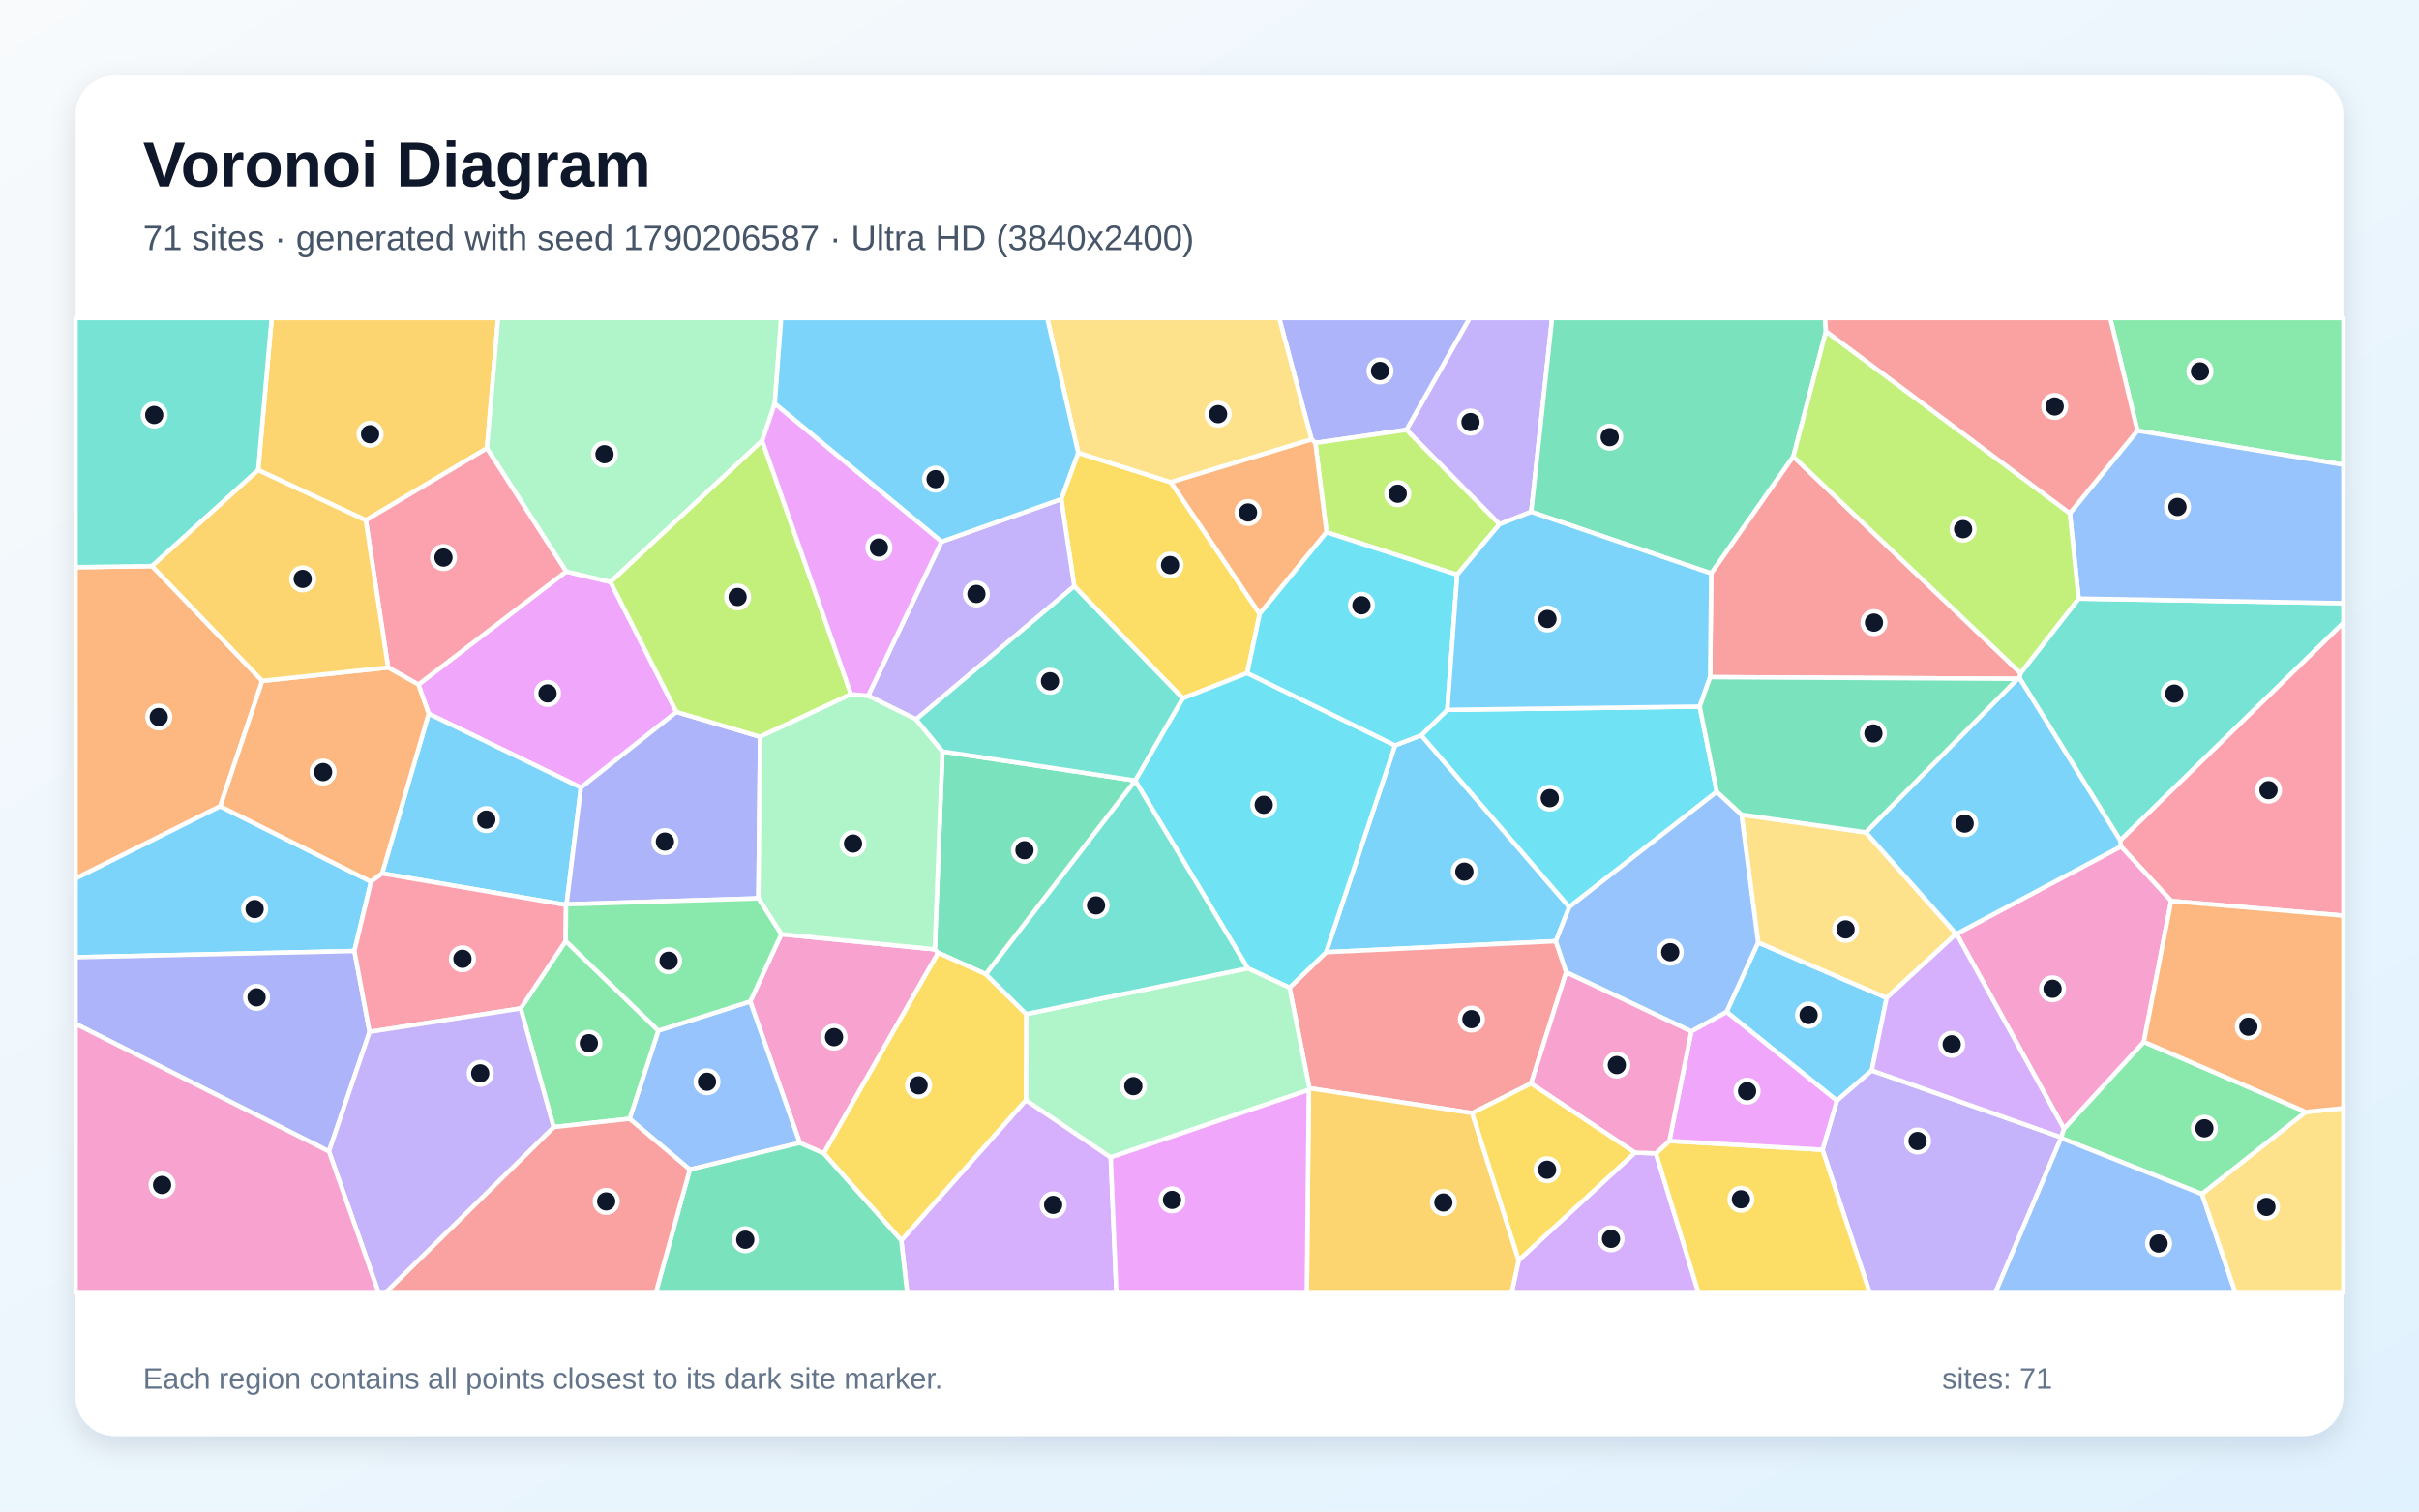
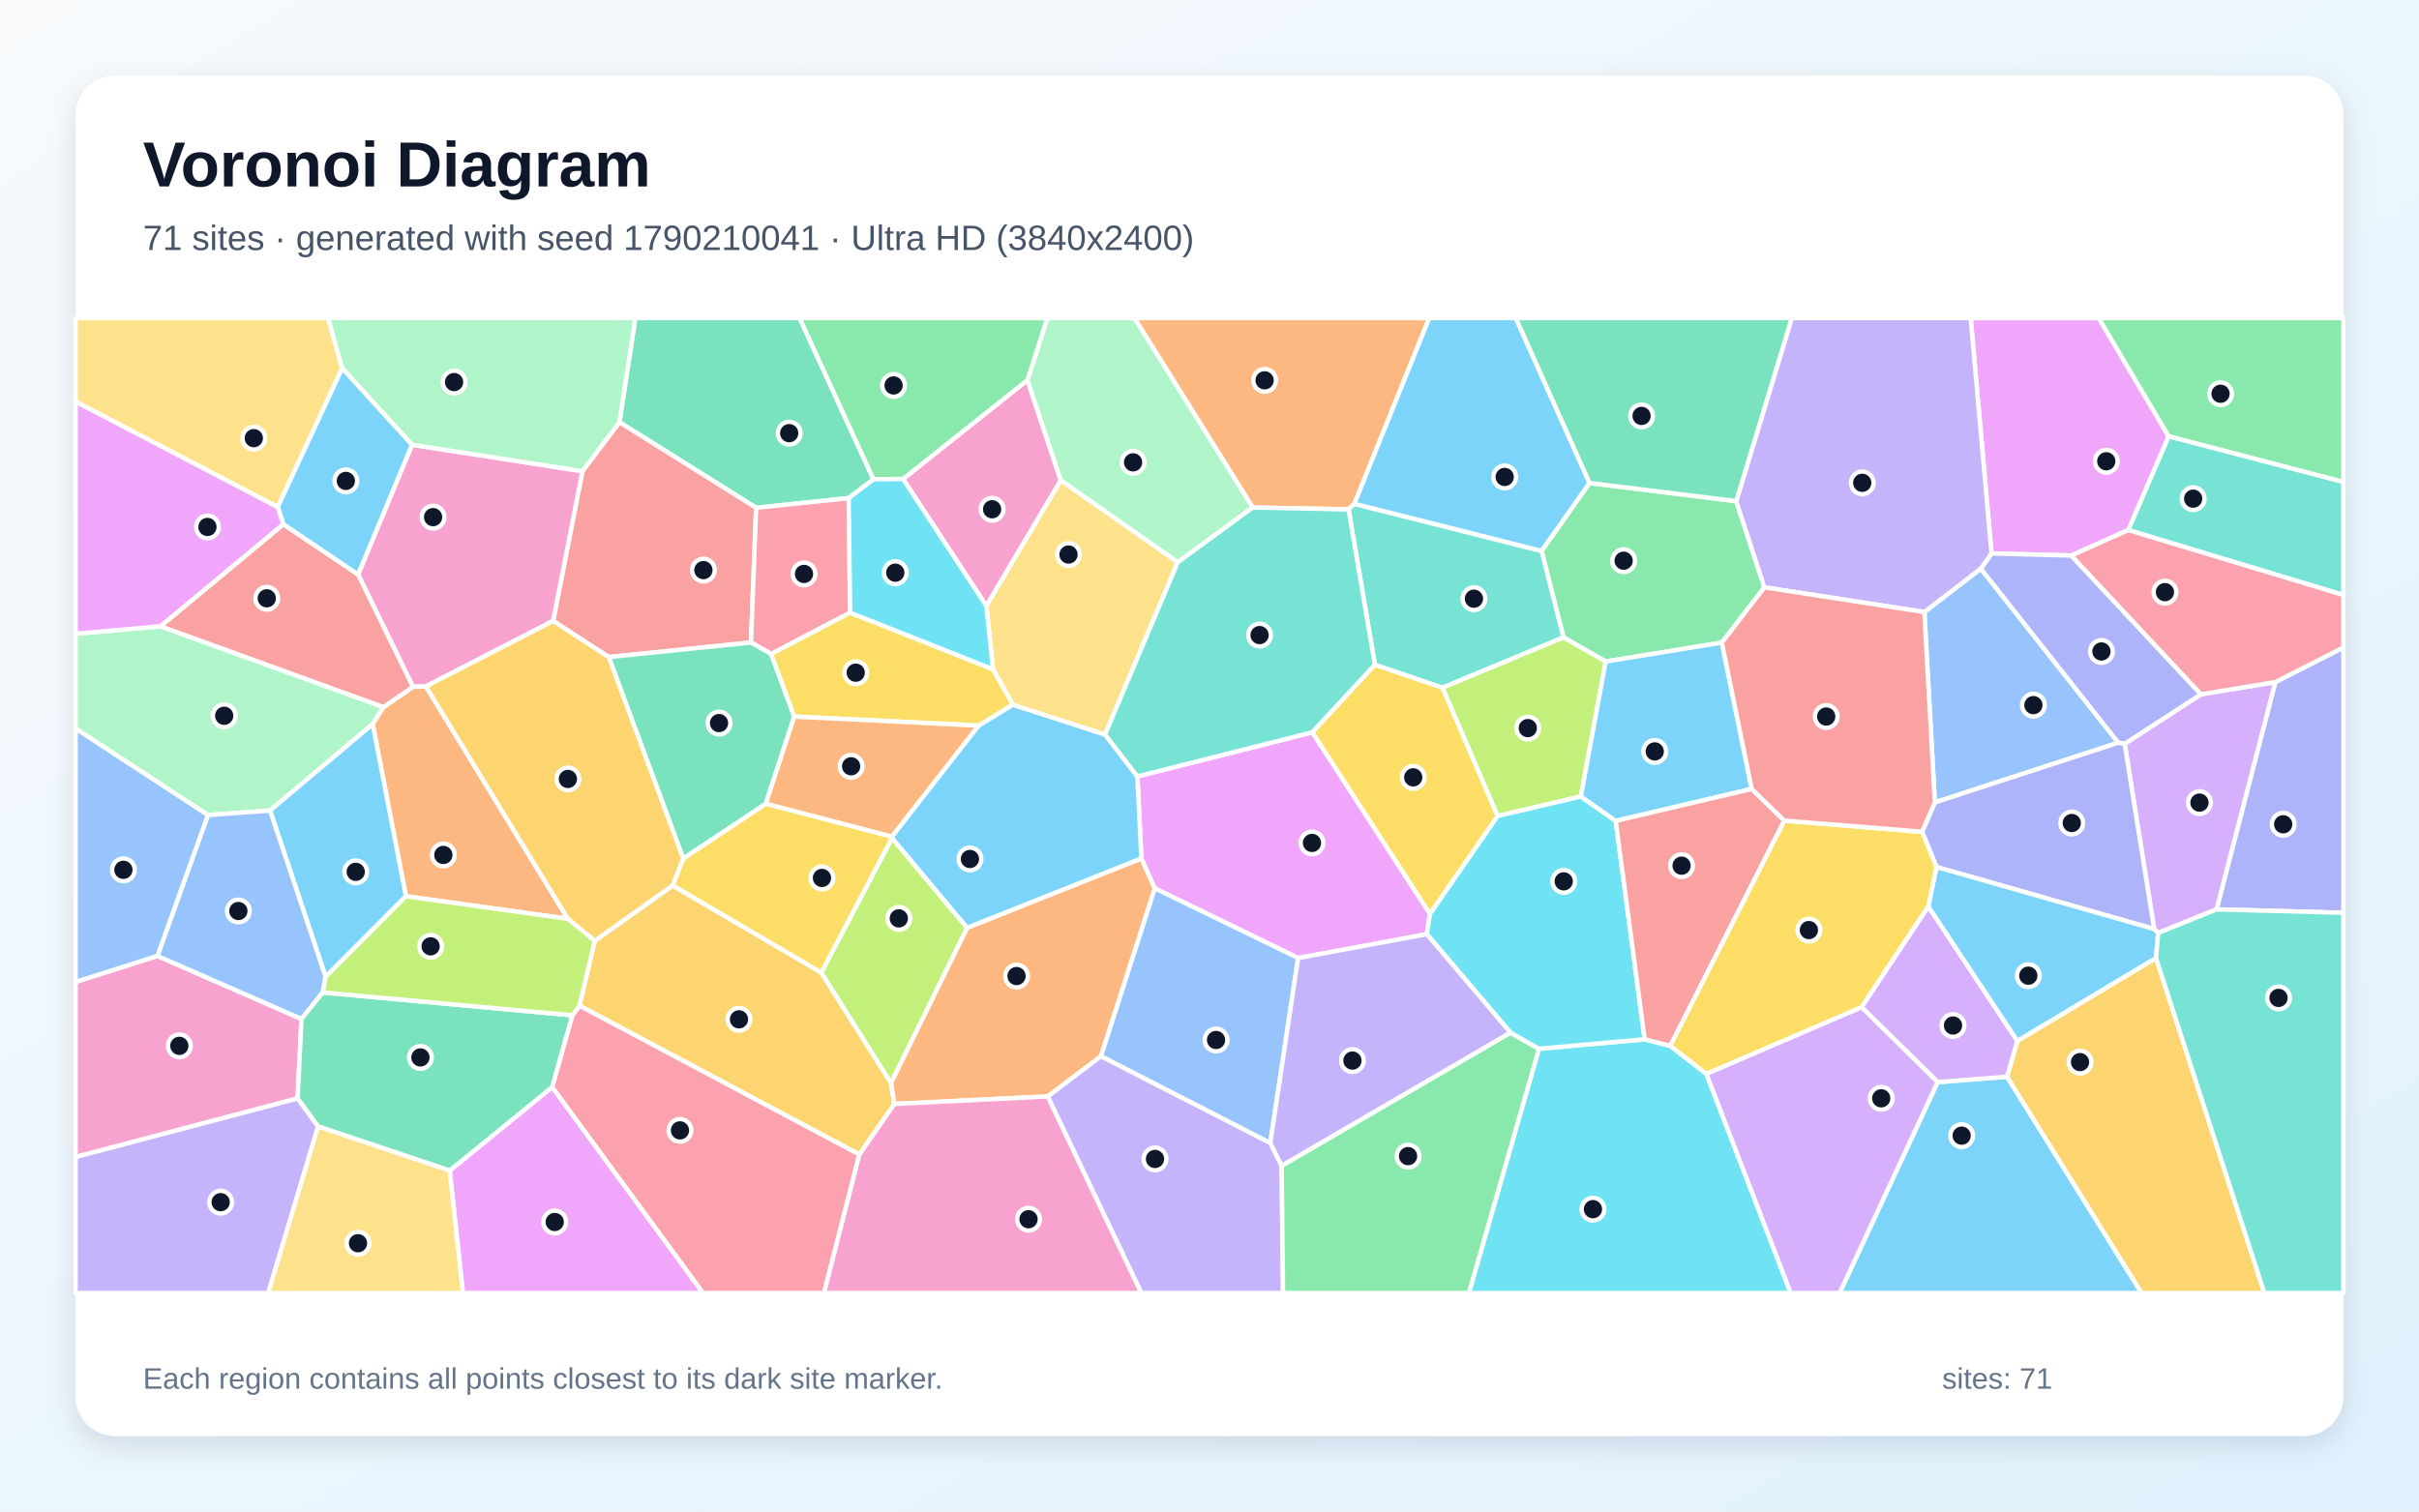
<svg xmlns="http://www.w3.org/2000/svg" width="3840" height="2400" viewBox="0 0 3840 2400" role="img" aria-labelledby="title description">
  <defs>
    <linearGradient id="background" x1="0" y1="0" x2="1" y2="1">
      <stop stop-color="#F8FAFC" />
      <stop offset="1" stop-color="#E0F2FE" />
    </linearGradient>
    <filter id="shadow" x="-5%" y="-5%" width="110%" height="110%">
      <feDropShadow dx="0" dy="15" stdDeviation="22" flood-color="#0F172A" flood-opacity=".12" />
    </filter>
  </defs>
  <rect width="3840" height="2400" fill="url(#background)" />
  <rect x="120" y="120" width="3600" height="2160" rx="63" fill="#FFFFFF" filter="url(#shadow)" />
  <g font-family="Arial, sans-serif">
    <text x="227" y="296" font-size="101" font-weight="700" fill="#0F172A">Voronoi Diagram</text>
-     <text x="227" y="397" font-size="56" fill="#475569">71 sites · generated with seed 1790206587 · Ultra HD (3840x2400)</text>
+     <text x="227" y="397" font-size="56" fill="#475569">71 sites · generated with seed 1790210041 · Ultra HD (3840x2400)</text>
  </g>
  <g stroke="#FFFFFF" stroke-width="7" stroke-linejoin="round">
-     <polygon points="2256.2,1167.4 2491.1,1440.2 2469.8,1494.4 2105.1,1511.9 2214.5,1183.5" fill="#38BDF8" fill-opacity="0.65" />
-     <polygon points="2430.7,812.7 2380.3,832.4 2232.6,682.5 2333.0,505.0 2463.9,505.0" fill="#A78BFA" fill-opacity="0.65" />
-     <polygon points="1307.7,1831.4 1269.6,1814.7 1190.9,1590.2 1240.2,1483.4 1483.9,1507.3 1489.3,1512.8" fill="#F472B6" fill-opacity="0.65" />
-     <polygon points="416.3,1081.1 349.6,1280.2 120.0,1394.9 120.0,900.6 241.4,898.8" fill="#FB923C" fill-opacity="0.65" />
-     <polygon points="1999.7,974.7 1979.9,1068.7 1877.5,1108.8 1705.3,930.8 1684.6,792.5 1711.6,718.9 1858.7,765.7" fill="#FACC15" fill-opacity="0.65" />
-     <polygon points="3660.5,1765.6 3495.5,1895.9 3271.9,1807.0 3271.8,1805.8 3276.4,1792.2 3403.2,1654.2" fill="#4ADE80" fill-opacity="0.65" />
-     <polygon points="3365.8,1334.6 3205.7,1076.5 3207.5,1068.8 3299.7,950.4 3720.0,957.7 3720.0,989.0" fill="#2DD4BF" fill-opacity="0.65" />
-     <polygon points="1095.0,1857.0 999.4,1776.4 1045.1,1636.4 1190.9,1590.2 1269.6,1814.7" fill="#60A5FA" fill-opacity="0.65" />
-     <polygon points="1073.8,1130.4 922.2,1250.5 680.5,1133.2 664.2,1086.9 898.7,907.4 969.2,924.1" fill="#E879F9" fill-opacity="0.65" />
-     <polygon points="2898.6,526.0 2846.8,724.9 2716.5,910.5 2430.7,812.7 2463.9,505.0 2897.1,505.0" fill="#34D399" fill-opacity="0.65" />
-     <polygon points="2486.3,1543.5 2430.4,1720.4 2337.0,1767.4 2078.6,1727.9 2047.0,1568.2 2105.1,1511.9 2469.8,1494.4" fill="#F87171" fill-opacity="0.65" />
-     <polygon points="2232.6,682.5 2088.0,703.3 2082.0,697.7 2030.6,505.0 2333.0,505.0" fill="#818CF8" fill-opacity="0.65" />
-     <polygon points="773.0,711.7 580.7,826.1 409.8,746.4 431.3,505.0 790.7,505.0" fill="#FBBF24" fill-opacity="0.65" />
-     <polygon points="2313.2,912.6 2105.8,845.1 2088.0,703.3 2232.6,682.5 2380.3,832.4" fill="#A3E635" fill-opacity="0.65" />
-     <polygon points="2410.8,2000.9 2595.3,1830.2 2628.7,1831.3 2696.3,2053.0 2399.5,2053.0" fill="#C084FC" fill-opacity="0.65" />
-     <polygon points="3446.6,1430.6 3366.9,1344.0 3365.8,1334.6 3720.0,989.0 3720.0,1453.9" fill="#FB7185" fill-opacity="0.65" />
-     <polygon points="2047.0,1568.2 1980.8,1537.5 1802.1,1239.6 1802.1,1239.3 1877.5,1108.8 1979.9,1068.7 2214.5,1183.5 2105.1,1511.9" fill="#22D3EE" fill-opacity="0.65" />
-     <polygon points="1229.9,641.0 1209.9,699.8 969.2,924.1 898.7,907.4 773.0,711.7 790.7,505.0 1240.1,505.0" fill="#86EFAC" fill-opacity="0.65" />
-     <polygon points="2082.0,697.7 1858.7,765.7 1711.6,718.9 1662.4,505.0 2030.6,505.0" fill="#FCD34D" fill-opacity="0.65" />
-     <polygon points="898.6,1436.9 606.6,1386.8 680.5,1133.2 922.2,1250.5 899.4,1435.9" fill="#38BDF8" fill-opacity="0.65" />
-     <polygon points="2790.9,1496.4 2994.9,1584.5 2971.3,1699.7 2915.9,1747.7 2740.8,1606.6" fill="#38BDF8" fill-opacity="0.65" />
-     <polygon points="2893.1,1825.6 2915.9,1747.7 2971.3,1699.7 3271.8,1805.8 3271.9,1807.0 3167.3,2053.0 2968.1,2053.0" fill="#A78BFA" fill-opacity="0.65" />
-     <polygon points="3105.9,1482.8 3366.9,1344.0 3446.6,1430.6 3403.2,1654.2 3276.4,1792.2" fill="#F472B6" fill-opacity="0.65" />
-     <polygon points="1999.7,974.7 1858.7,765.7 2082.0,697.7 2088.0,703.3 2105.8,845.1" fill="#FB923C" fill-opacity="0.65" />
-     <polygon points="2628.7,1831.3 2650.0,1811.6 2893.1,1825.6 2968.1,2053.0 2696.3,2053.0" fill="#FACC15" fill-opacity="0.65" />
-     <polygon points="3393.0,683.8 3349.8,505.0 3720.0,505.0 3720.0,737.9" fill="#4ADE80" fill-opacity="0.65" />
-     <polygon points="409.8,746.4 241.4,898.8 120.0,900.6 120.0,505.0 431.3,505.0" fill="#2DD4BF" fill-opacity="0.65" />
-     <polygon points="3299.7,950.4 3285.7,815.0 3393.0,683.8 3720.0,737.9 3720.0,957.7" fill="#60A5FA" fill-opacity="0.65" />
-     <polygon points="2893.1,1825.6 2650.0,1811.6 2684.9,1637.5 2740.8,1606.6 2915.9,1747.7" fill="#E879F9" fill-opacity="0.65" />
-     <polygon points="1802.1,1239.3 1802.1,1239.6 1565.0,1546.9 1489.3,1512.8 1483.9,1507.3 1496.1,1193.1" fill="#34D399" fill-opacity="0.65" />
-     <polygon points="3207.5,1068.8 3205.7,1076.5 3202.7,1077.8 2714.7,1075.2 2716.5,910.5 2846.8,724.9" fill="#F87171" fill-opacity="0.65" />
-     <polygon points="899.4,1435.9 922.2,1250.5 1073.8,1130.4 1206.6,1169.9 1203.9,1426.4" fill="#818CF8" fill-opacity="0.65" />
-     <polygon points="2077.7,1730.5 2078.6,1727.9 2337.0,1767.4 2410.8,2000.9 2399.5,2053.0 2074.5,2053.0" fill="#FBBF24" fill-opacity="0.65" />
-     <polygon points="1350.9,1102.3 1206.6,1169.9 1073.8,1130.4 969.2,924.1 1209.9,699.8" fill="#A3E635" fill-opacity="0.65" />
-     <polygon points="1430.7,1969.4 1628.6,1746.7 1763.2,1837.6 1772.2,2053.0 1440.1,2053.0" fill="#C084FC" fill-opacity="0.65" />
-     <polygon points="898.7,907.4 664.2,1086.9 616.1,1059.9 580.7,826.1 773.0,711.7" fill="#FB7185" fill-opacity="0.65" />
-     <polygon points="2297.5,1127.1 2698.2,1121.9 2725.3,1257.1 2491.1,1440.2 2256.2,1167.4" fill="#22D3EE" fill-opacity="0.65" />
-     <polygon points="1763.2,1837.6 1628.6,1746.7 1629.0,1610.1 1980.8,1537.5 2047.0,1568.2 2078.6,1727.9 2077.7,1730.5" fill="#86EFAC" fill-opacity="0.65" />
-     <polygon points="2961.9,1321.6 3105.2,1482.8 2994.9,1584.5 2790.9,1496.4 2764.5,1293.5" fill="#FCD34D" fill-opacity="0.65" />
-     <polygon points="3105.2,1482.8 2961.9,1321.6 3202.7,1077.8 3205.7,1076.5 3365.8,1334.6 3366.9,1344.0 3105.9,1482.8" fill="#38BDF8" fill-opacity="0.65" />
-     <polygon points="562.6,1510.0 120.0,1519.9 120.0,1394.9 349.6,1280.2 589.0,1399.9" fill="#38BDF8" fill-opacity="0.65" />
-     <polygon points="1494.6,860.1 1684.6,792.5 1705.3,930.8 1454.2,1142.3 1378.1,1104.7" fill="#A78BFA" fill-opacity="0.65" />
-     <polygon points="2684.9,1637.5 2650.0,1811.6 2628.7,1831.3 2595.3,1830.2 2430.4,1720.4 2486.3,1543.5" fill="#F472B6" fill-opacity="0.65" />
-     <polygon points="589.0,1399.9 349.6,1280.2 416.3,1081.1 616.1,1059.9 664.2,1086.9 680.5,1133.2 606.6,1386.8" fill="#FB923C" fill-opacity="0.65" />
-     <polygon points="1307.7,1831.4 1489.3,1512.8 1565.0,1546.9 1629.0,1610.1 1628.6,1746.7 1430.7,1969.4" fill="#FACC15" fill-opacity="0.65" />
-     <polygon points="878.9,1789.6 826.5,1601.2 898.0,1494.1 1045.1,1636.4 999.4,1776.4" fill="#4ADE80" fill-opacity="0.65" />
-     <polygon points="1629.0,1610.1 1565.0,1546.9 1802.1,1239.6 1980.8,1537.5" fill="#2DD4BF" fill-opacity="0.65" />
-     <polygon points="3271.9,1807.0 3495.5,1895.9 3548.7,2053.0 3167.3,2053.0" fill="#60A5FA" fill-opacity="0.65" />
-     <polygon points="1763.2,1837.6 2077.7,1730.5 2074.5,2053.0 1772.2,2053.0" fill="#E879F9" fill-opacity="0.65" />
-     <polygon points="1095.0,1857.0 1269.6,1814.7 1307.7,1831.4 1430.7,1969.4 1440.1,2053.0 1041.0,2053.0" fill="#34D399" fill-opacity="0.65" />
-     <polygon points="878.9,1789.6 999.4,1776.4 1095.0,1857.0 1041.0,2053.0 611.3,2053.0" fill="#F87171" fill-opacity="0.65" />
-     <polygon points="120.0,1625.7 120.0,1519.9 562.6,1510.0 586.7,1638.4 522.2,1828.2" fill="#818CF8" fill-opacity="0.65" />
-     <polygon points="409.8,746.4 580.7,826.1 616.1,1059.9 416.3,1081.1 241.4,898.8" fill="#FBBF24" fill-opacity="0.65" />
-     <polygon points="3285.7,815.0 3299.7,950.4 3207.5,1068.8 2846.8,724.9 2898.6,526.0" fill="#A3E635" fill-opacity="0.65" />
-     <polygon points="2971.3,1699.7 2994.9,1584.5 3105.2,1482.8 3105.9,1482.8 3276.4,1792.2 3271.8,1805.8" fill="#C084FC" fill-opacity="0.65" />
-     <polygon points="586.7,1638.4 562.6,1510.0 589.0,1399.9 606.6,1386.8 898.6,1436.9 898.0,1494.1 826.5,1601.2" fill="#FB7185" fill-opacity="0.65" />
-     <polygon points="1979.9,1068.7 1999.7,974.7 2105.8,845.1 2313.2,912.6 2297.5,1127.1 2256.2,1167.4 2214.5,1183.5" fill="#22D3EE" fill-opacity="0.65" />
-     <polygon points="1350.9,1102.3 1378.1,1104.7 1454.2,1142.3 1496.1,1193.1 1483.9,1507.3 1240.2,1483.4 1203.9,1426.4 1206.6,1169.9" fill="#86EFAC" fill-opacity="0.65" />
-     <polygon points="3495.5,1895.9 3660.5,1765.6 3720.0,1759.6 3720.0,2053.0 3548.7,2053.0" fill="#FCD34D" fill-opacity="0.65" />
-     <polygon points="2716.5,910.5 2714.7,1075.2 2698.2,1121.9 2297.5,1127.1 2313.2,912.6 2380.3,832.4 2430.7,812.7" fill="#38BDF8" fill-opacity="0.65" />
-     <polygon points="1711.6,718.9 1684.6,792.5 1494.6,860.1 1229.9,641.0 1240.1,505.0 1662.4,505.0" fill="#38BDF8" fill-opacity="0.65" />
-     <polygon points="522.2,1828.2 586.7,1638.4 826.5,1601.2 878.9,1789.6 611.3,2053.0 601.1,2053.0" fill="#A78BFA" fill-opacity="0.65" />
-     <polygon points="120.0,1625.7 522.2,1828.2 601.1,2053.0 120.0,2053.0" fill="#F472B6" fill-opacity="0.65" />
-     <polygon points="3660.5,1765.6 3403.2,1654.2 3446.6,1430.6 3720.0,1453.9 3720.0,1759.6" fill="#FB923C" fill-opacity="0.65" />
-     <polygon points="2337.0,1767.4 2430.4,1720.4 2595.3,1830.2 2410.8,2000.9" fill="#FACC15" fill-opacity="0.65" />
-     <polygon points="1045.1,1636.4 898.0,1494.1 898.6,1436.9 899.4,1435.9 1203.9,1426.4 1240.2,1483.4 1190.9,1590.2" fill="#4ADE80" fill-opacity="0.65" />
-     <polygon points="1802.1,1239.3 1496.1,1193.1 1454.2,1142.3 1705.3,930.8 1877.5,1108.8" fill="#2DD4BF" fill-opacity="0.65" />
-     <polygon points="2725.3,1257.1 2764.5,1293.5 2790.9,1496.4 2740.8,1606.6 2684.9,1637.5 2486.3,1543.5 2469.8,1494.4 2491.1,1440.2" fill="#60A5FA" fill-opacity="0.65" />
-     <polygon points="1494.6,860.1 1378.1,1104.7 1350.9,1102.3 1209.9,699.8 1229.9,641.0" fill="#E879F9" fill-opacity="0.65" />
-     <polygon points="2961.9,1321.6 2764.5,1293.5 2725.3,1257.1 2698.2,1121.9 2714.7,1075.2 3202.7,1077.8" fill="#34D399" fill-opacity="0.65" />
-     <polygon points="3393.0,683.8 3285.7,815.0 2898.6,526.0 2897.1,505.0 3349.8,505.0" fill="#F87171" fill-opacity="0.65" />
+     <polygon points="3075.9,1718.2 3186.0,1709.6 3399.6,2053.0 2920.3,2053.0" fill="#38BDF8" fill-opacity="0.65" />
+     <polygon points="1663.0,1740.9 1747.6,1676.9 2016.5,1814.7 2034.5,1851.0 2036.8,2053.0 1811.7,2053.0" fill="#A78BFA" fill-opacity="0.65" />
+     <polygon points="1433.5,760.5 1631.0,603.5 1683.9,762.8 1565.8,962.2" fill="#F472B6" fill-opacity="0.65" />
+     <polygon points="2150.0,799.9 2140.7,808.8 1988.5,805.8 1800.8,505.0 2268.8,505.0" fill="#FB923C" fill-opacity="0.65" />
+     <polygon points="2377.5,1295.6 2269.9,1451.3 2083.0,1162.8 2182.5,1055.3 2290.0,1091.9" fill="#FACC15" fill-opacity="0.65" />
+     <polygon points="2756.1,795.7 2800.8,932.6 2733.3,1020.3 2548.9,1050.4 2481.9,1012.1 2447.1,874.8 2523.2,766.9" fill="#4ADE80" fill-opacity="0.65" />
+     <polygon points="2447.1,874.8 2481.9,1012.1 2290.0,1091.9 2182.5,1055.3 2140.7,808.8 2150.0,799.9" fill="#2DD4BF" fill-opacity="0.65" />
+     <polygon points="3054.8,971.8 3144.4,902.8 3362.6,1179.3 3071.4,1274.1" fill="#60A5FA" fill-opacity="0.65" />
+     <polygon points="2265.0,1483.3 2060.7,1521.2 1833.0,1410.4 1811.8,1363.3 1805.6,1232.8 2083.0,1162.8 2269.9,1451.3" fill="#E879F9" fill-opacity="0.65" />
+     <polygon points="1386.5,761.0 1347.2,790.9 1200.3,806.3 983.3,670.3 1008.5,505.0 1269.3,505.0" fill="#34D399" fill-opacity="0.65" />
+     <polygon points="1192.2,1020.2 966.3,1043.3 878.0,986.0 924.5,748.2 983.3,670.3 1200.3,806.3" fill="#F87171" fill-opacity="0.65" />
+     <polygon points="3518.6,1443.9 3611.9,1083.0 3720.0,1028.0 3720.0,1449.3" fill="#818CF8" fill-opacity="0.65" />
+     <polygon points="1419.7,1752.9 1364.2,1833.2 919.8,1596.8 944.1,1494.0 1067.8,1405.9 1303.7,1544.2 1414.5,1719.6" fill="#FBBF24" fill-opacity="0.65" />
+     <polygon points="1414.5,1719.6 1303.7,1544.2 1416.0,1330.5 1535.3,1473.3" fill="#A3E635" fill-opacity="0.65" />
+     <polygon points="3426.0,1481.3 3419.6,1475.1 3372.7,1181.0 3493.9,1102.4 3611.9,1083.0 3518.6,1443.9" fill="#C084FC" fill-opacity="0.65" />
+     <polygon points="1349.6,972.8 1224.2,1038.4 1192.2,1020.2 1200.3,806.3 1347.2,790.9" fill="#FB7185" fill-opacity="0.65" />
+     <polygon points="2443.0,1665.2 2610.8,1650.2 2651.5,1660.7 2708.7,1705.0 2842.6,2053.0 2331.7,2053.0" fill="#22D3EE" fill-opacity="0.65" />
+     <polygon points="254.8,994.4 608.8,1122.7 591.6,1149.7 428.7,1287.0 330.0,1294.2 120.0,1156.8 120.0,1006.3" fill="#86EFAC" fill-opacity="0.65" />
+     <polygon points="543.2,584.8 440.8,805.2 120.0,637.7 120.0,505.0 520.9,505.0" fill="#FCD34D" fill-opacity="0.65" />
+     <polygon points="1535.3,1473.3 1416.0,1330.5 1415.7,1328.3 1553.3,1152.1 1607.6,1118.8 1754.2,1166.3 1805.6,1232.8 1811.8,1363.3" fill="#38BDF8" fill-opacity="0.65" />
+     <polygon points="2523.2,766.9 2447.1,874.8 2150.0,799.9 2268.8,505.0 2406.3,505.0" fill="#38BDF8" fill-opacity="0.65" />
+     <polygon points="120.0,1836.9 472.5,1743.8 505.0,1788.6 425.9,2053.0 120.0,2053.0" fill="#A78BFA" fill-opacity="0.65" />
+     <polygon points="676.1,1089.9 655.5,1090.5 568.4,912.2 654.0,706.2 924.5,748.2 878.0,986.0" fill="#F472B6" fill-opacity="0.65" />
+     <polygon points="644.3,1423.1 591.6,1149.7 608.8,1122.7 655.5,1090.5 676.1,1089.9 901.4,1458.9" fill="#FB923C" fill-opacity="0.65" />
+     <polygon points="1084.5,1363.1 1215.7,1276.0 1415.7,1328.3 1416.0,1330.5 1303.7,1544.2 1067.8,1405.9" fill="#FACC15" fill-opacity="0.65" />
+     <polygon points="2034.5,1851.0 2397.7,1639.6 2443.0,1665.2 2331.7,2053.0 2036.8,2053.0" fill="#4ADE80" fill-opacity="0.65" />
+     <polygon points="3378.3,841.6 3442.5,692.6 3720.0,765.1 3720.0,944.8" fill="#2DD4BF" fill-opacity="0.65" />
+     <polygon points="2016.5,1814.7 1747.6,1676.9 1833.0,1410.4 2060.7,1521.2" fill="#60A5FA" fill-opacity="0.65" />
+     <polygon points="3442.5,692.6 3378.3,841.6 3288.0,882.1 3161.4,878.8 3128.3,505.0 3331.6,505.0" fill="#E879F9" fill-opacity="0.65" />
+     <polygon points="1224.2,1038.4 1260.8,1137.8 1215.7,1276.0 1084.5,1363.1 966.3,1043.3 1192.2,1020.2" fill="#34D399" fill-opacity="0.65" />
+     <polygon points="449.8,832.3 568.4,912.2 655.5,1090.5 608.8,1122.7 254.8,994.4" fill="#F87171" fill-opacity="0.65" />
+     <polygon points="3161.4,878.8 3288.0,882.1 3493.9,1102.4 3372.7,1181.0 3362.6,1179.3 3144.4,902.8" fill="#818CF8" fill-opacity="0.65" />
+     <polygon points="3186.0,1709.6 3202.4,1652.7 3422.5,1521.1 3594.5,2053.0 3399.6,2053.0" fill="#FBBF24" fill-opacity="0.65" />
+     <polygon points="2509.5,1264.7 2377.5,1295.6 2290.0,1091.9 2481.9,1012.1 2548.9,1050.4" fill="#A3E635" fill-opacity="0.65" />
+     <polygon points="3061.0,1439.1 3202.4,1652.7 3186.0,1709.6 3075.9,1718.2 2955.0,1599.1" fill="#C084FC" fill-opacity="0.65" />
+     <polygon points="876.4,1726.1 908.5,1612.1 919.8,1596.8 1364.2,1833.2 1308.1,2053.0 1115.8,2053.0" fill="#FB7185" fill-opacity="0.65" />
+     <polygon points="2564.8,1303.4 2610.8,1650.2 2443.0,1665.2 2397.7,1639.6 2265.0,1483.3 2269.9,1451.3 2377.5,1295.6 2509.5,1264.7" fill="#22D3EE" fill-opacity="0.65" />
+     <polygon points="1988.5,805.8 1869.6,892.8 1683.9,762.8 1631.0,603.5 1662.6,505.0 1800.8,505.0" fill="#86EFAC" fill-opacity="0.65" />
+     <polygon points="1869.6,892.8 1754.2,1166.3 1607.6,1118.8 1576.3,1062.6 1565.8,962.2 1683.9,762.8" fill="#FCD34D" fill-opacity="0.65" />
+     <polygon points="644.3,1423.1 516.9,1551.2 428.7,1287.0 591.6,1149.7" fill="#38BDF8" fill-opacity="0.65" />
+     <polygon points="2780.7,1252.7 2564.8,1303.4 2509.5,1264.7 2548.9,1050.4 2733.3,1020.3" fill="#38BDF8" fill-opacity="0.65" />
+     <polygon points="3161.4,878.8 3144.4,902.8 3054.8,971.8 2800.8,932.6 2756.1,795.7 2844.3,505.0 3128.3,505.0" fill="#A78BFA" fill-opacity="0.65" />
+     <polygon points="249.9,1517.8 478.6,1617.9 472.5,1743.8 120.0,1836.9 120.0,1559.1" fill="#F472B6" fill-opacity="0.65" />
+     <polygon points="1419.7,1752.9 1414.5,1719.6 1535.3,1473.3 1811.8,1363.3 1833.0,1410.4 1747.6,1676.9 1663.0,1740.9" fill="#FB923C" fill-opacity="0.65" />
+     <polygon points="1576.3,1062.6 1607.6,1118.8 1553.3,1152.1 1260.8,1137.8 1224.2,1038.4 1349.6,972.8" fill="#FACC15" fill-opacity="0.65" />
+     <polygon points="1631.0,603.5 1433.5,760.5 1386.5,761.0 1269.3,505.0 1662.6,505.0" fill="#4ADE80" fill-opacity="0.65" />
+     <polygon points="2182.5,1055.3 2083.0,1162.8 1805.6,1232.8 1754.2,1166.3 1869.6,892.8 1988.5,805.8 2140.7,808.8" fill="#2DD4BF" fill-opacity="0.65" />
+     <polygon points="516.9,1551.2 512.4,1575.8 478.6,1617.9 249.9,1517.8 330.0,1294.2 428.7,1287.0" fill="#60A5FA" fill-opacity="0.65" />
+     <polygon points="713.8,1858.7 876.4,1726.1 1115.8,2053.0 734.8,2053.0" fill="#E879F9" fill-opacity="0.65" />
+     <polygon points="713.8,1858.7 505.0,1788.6 472.5,1743.8 478.6,1617.9 512.4,1575.8 908.5,1612.1 876.4,1726.1" fill="#34D399" fill-opacity="0.65" />
+     <polygon points="2832.5,1303.0 2651.5,1660.7 2610.8,1650.2 2564.8,1303.4 2780.7,1252.7" fill="#F87171" fill-opacity="0.65" />
+     <polygon points="3372.7,1181.0 3419.6,1475.1 3074.0,1376.6 3051.2,1320.7 3071.4,1274.1 3362.6,1179.3" fill="#818CF8" fill-opacity="0.65" />
+     <polygon points="901.4,1458.9 676.1,1089.9 878.0,986.0 966.3,1043.3 1084.5,1363.1 1067.8,1405.9 944.1,1494.0" fill="#FBBF24" fill-opacity="0.65" />
+     <polygon points="908.5,1612.1 512.4,1575.8 516.9,1551.2 644.3,1423.1 901.4,1458.9 944.1,1494.0 919.8,1596.8" fill="#A3E635" fill-opacity="0.65" />
+     <polygon points="2708.7,1705.0 2955.0,1599.1 3075.9,1718.2 2920.3,2053.0 2842.6,2053.0" fill="#C084FC" fill-opacity="0.65" />
+     <polygon points="3611.9,1083.0 3493.9,1102.4 3288.0,882.1 3378.3,841.6 3720.0,944.8 3720.0,1028.0" fill="#FB7185" fill-opacity="0.65" />
+     <polygon points="1576.3,1062.6 1349.6,972.8 1347.2,790.9 1386.5,761.0 1433.5,760.5 1565.8,962.2" fill="#22D3EE" fill-opacity="0.65" />
+     <polygon points="924.5,748.2 654.0,706.2 543.2,584.8 520.9,505.0 1008.5,505.0 983.3,670.3" fill="#86EFAC" fill-opacity="0.65" />
+     <polygon points="505.0,1788.6 713.8,1858.7 734.8,2053.0 425.9,2053.0" fill="#FCD34D" fill-opacity="0.65" />
+     <polygon points="3074.0,1376.6 3419.6,1475.1 3426.0,1481.3 3422.5,1521.1 3202.4,1652.7 3061.0,1439.1" fill="#38BDF8" fill-opacity="0.65" />
+     <polygon points="654.0,706.2 568.4,912.2 449.8,832.3 440.8,805.2 543.2,584.8" fill="#38BDF8" fill-opacity="0.65" />
+     <polygon points="2397.7,1639.6 2034.5,1851.0 2016.5,1814.7 2060.7,1521.2 2265.0,1483.3" fill="#A78BFA" fill-opacity="0.65" />
+     <polygon points="1364.2,1833.2 1419.7,1752.9 1663.0,1740.9 1811.7,2053.0 1308.1,2053.0" fill="#F472B6" fill-opacity="0.65" />
+     <polygon points="1553.3,1152.1 1415.7,1328.3 1215.7,1276.0 1260.8,1137.8" fill="#FB923C" fill-opacity="0.65" />
+     <polygon points="2708.7,1705.0 2651.5,1660.7 2832.5,1303.0 3051.2,1320.7 3074.0,1376.6 3061.0,1439.1 2955.0,1599.1" fill="#FACC15" fill-opacity="0.65" />
+     <polygon points="3442.5,692.6 3331.6,505.0 3720.0,505.0 3720.0,765.1" fill="#4ADE80" fill-opacity="0.65" />
+     <polygon points="3422.5,1521.1 3426.0,1481.3 3518.6,1443.9 3720.0,1449.3 3720.0,2053.0 3594.5,2053.0" fill="#2DD4BF" fill-opacity="0.65" />
+     <polygon points="249.9,1517.8 120.0,1559.1 120.0,1156.8 330.0,1294.2" fill="#60A5FA" fill-opacity="0.65" />
+     <polygon points="449.8,832.3 254.8,994.4 120.0,1006.3 120.0,637.7 440.8,805.2" fill="#E879F9" fill-opacity="0.65" />
+     <polygon points="2756.1,795.7 2523.2,766.9 2406.3,505.0 2844.3,505.0" fill="#34D399" fill-opacity="0.65" />
+     <polygon points="3051.2,1320.7 2832.5,1303.0 2780.7,1252.7 2733.3,1020.3 2800.8,932.6 3054.8,971.8 3071.4,1274.1" fill="#F87171" fill-opacity="0.65" />
  </g>
  <g>
-     <circle cx="2324.6" cy="1384.0" r="18" fill="#0F172A" stroke="#FFFFFF" stroke-width="7" />
-     <circle cx="2334.3" cy="670.2" r="18" fill="#0F172A" stroke="#FFFFFF" stroke-width="7" />
-     <circle cx="1324.0" cy="1646.8" r="18" fill="#0F172A" stroke="#FFFFFF" stroke-width="7" />
-     <circle cx="252.0" cy="1138.5" r="18" fill="#0F172A" stroke="#FFFFFF" stroke-width="7" />
-     <circle cx="1857.4" cy="897.2" r="18" fill="#0F172A" stroke="#FFFFFF" stroke-width="7" />
-     <circle cx="3499.3" cy="1791.5" r="18" fill="#0F172A" stroke="#FFFFFF" stroke-width="7" />
-     <circle cx="3451.5" cy="1101.3" r="18" fill="#0F172A" stroke="#FFFFFF" stroke-width="7" />
-     <circle cx="1122.3" cy="1717.6" r="18" fill="#0F172A" stroke="#FFFFFF" stroke-width="7" />
-     <circle cx="869.2" cy="1101.0" r="18" fill="#0F172A" stroke="#FFFFFF" stroke-width="7" />
-     <circle cx="2555.3" cy="694.1" r="18" fill="#0F172A" stroke="#FFFFFF" stroke-width="7" />
-     <circle cx="2335.8" cy="1618.2" r="18" fill="#0F172A" stroke="#FFFFFF" stroke-width="7" />
-     <circle cx="2190.7" cy="589.0" r="18" fill="#0F172A" stroke="#FFFFFF" stroke-width="7" />
-     <circle cx="587.5" cy="689.4" r="18" fill="#0F172A" stroke="#FFFFFF" stroke-width="7" />
-     <circle cx="2218.8" cy="783.9" r="18" fill="#0F172A" stroke="#FFFFFF" stroke-width="7" />
-     <circle cx="2557.4" cy="1967.0" r="18" fill="#0F172A" stroke="#FFFFFF" stroke-width="7" />
-     <circle cx="3601.1" cy="1254.6" r="18" fill="#0F172A" stroke="#FFFFFF" stroke-width="7" />
-     <circle cx="2006.1" cy="1277.9" r="18" fill="#0F172A" stroke="#FFFFFF" stroke-width="7" />
-     <circle cx="959.6" cy="721.2" r="18" fill="#0F172A" stroke="#FFFFFF" stroke-width="7" />
-     <circle cx="1933.7" cy="657.6" r="18" fill="#0F172A" stroke="#FFFFFF" stroke-width="7" />
-     <circle cx="772.0" cy="1301.4" r="18" fill="#0F172A" stroke="#FFFFFF" stroke-width="7" />
-     <circle cx="2871.0" cy="1611.7" r="18" fill="#0F172A" stroke="#FFFFFF" stroke-width="7" />
-     <circle cx="3044.0" cy="1811.7" r="18" fill="#0F172A" stroke="#FFFFFF" stroke-width="7" />
-     <circle cx="3258.3" cy="1570.0" r="18" fill="#0F172A" stroke="#FFFFFF" stroke-width="7" />
-     <circle cx="1981.2" cy="813.7" r="18" fill="#0F172A" stroke="#FFFFFF" stroke-width="7" />
-     <circle cx="2763.6" cy="1904.2" r="18" fill="#0F172A" stroke="#FFFFFF" stroke-width="7" />
-     <circle cx="3492.3" cy="589.7" r="18" fill="#0F172A" stroke="#FFFFFF" stroke-width="7" />
-     <circle cx="244.8" cy="658.9" r="18" fill="#0F172A" stroke="#FFFFFF" stroke-width="7" />
-     <circle cx="3456.6" cy="804.9" r="18" fill="#0F172A" stroke="#FFFFFF" stroke-width="7" />
-     <circle cx="2773.4" cy="1732.6" r="18" fill="#0F172A" stroke="#FFFFFF" stroke-width="7" />
-     <circle cx="1626.3" cy="1350.0" r="18" fill="#0F172A" stroke="#FFFFFF" stroke-width="7" />
-     <circle cx="2974.8" cy="988.6" r="18" fill="#0F172A" stroke="#FFFFFF" stroke-width="7" />
-     <circle cx="1055.5" cy="1336.3" r="18" fill="#0F172A" stroke="#FFFFFF" stroke-width="7" />
-     <circle cx="2291.3" cy="1909.3" r="18" fill="#0F172A" stroke="#FFFFFF" stroke-width="7" />
-     <circle cx="1170.9" cy="947.9" r="18" fill="#0F172A" stroke="#FFFFFF" stroke-width="7" />
-     <circle cx="1671.8" cy="1913.1" r="18" fill="#0F172A" stroke="#FFFFFF" stroke-width="7" />
-     <circle cx="704.0" cy="885.3" r="18" fill="#0F172A" stroke="#FFFFFF" stroke-width="7" />
-     <circle cx="2460.2" cy="1267.3" r="18" fill="#0F172A" stroke="#FFFFFF" stroke-width="7" />
-     <circle cx="1799.1" cy="1724.6" r="18" fill="#0F172A" stroke="#FFFFFF" stroke-width="7" />
-     <circle cx="2929.7" cy="1475.7" r="18" fill="#0F172A" stroke="#FFFFFF" stroke-width="7" />
-     <circle cx="3118.8" cy="1307.7" r="18" fill="#0F172A" stroke="#FFFFFF" stroke-width="7" />
-     <circle cx="404.2" cy="1443.4" r="18" fill="#0F172A" stroke="#FFFFFF" stroke-width="7" />
-     <circle cx="1550.0" cy="943.1" r="18" fill="#0F172A" stroke="#FFFFFF" stroke-width="7" />
-     <circle cx="2566.6" cy="1691.1" r="18" fill="#0F172A" stroke="#FFFFFF" stroke-width="7" />
-     <circle cx="512.9" cy="1225.9" r="18" fill="#0F172A" stroke="#FFFFFF" stroke-width="7" />
-     <circle cx="1458.2" cy="1723.3" r="18" fill="#0F172A" stroke="#FFFFFF" stroke-width="7" />
-     <circle cx="934.8" cy="1656.4" r="18" fill="#0F172A" stroke="#FFFFFF" stroke-width="7" />
-     <circle cx="1739.9" cy="1437.6" r="18" fill="#0F172A" stroke="#FFFFFF" stroke-width="7" />
-     <circle cx="3426.6" cy="1974.4" r="18" fill="#0F172A" stroke="#FFFFFF" stroke-width="7" />
-     <circle cx="1860.5" cy="1905.2" r="18" fill="#0F172A" stroke="#FFFFFF" stroke-width="7" />
-     <circle cx="1183.1" cy="1968.4" r="18" fill="#0F172A" stroke="#FFFFFF" stroke-width="7" />
-     <circle cx="962.3" cy="1907.6" r="18" fill="#0F172A" stroke="#FFFFFF" stroke-width="7" />
-     <circle cx="407.3" cy="1583.6" r="18" fill="#0F172A" stroke="#FFFFFF" stroke-width="7" />
-     <circle cx="480.5" cy="919.2" r="18" fill="#0F172A" stroke="#FFFFFF" stroke-width="7" />
-     <circle cx="3116.3" cy="840.2" r="18" fill="#0F172A" stroke="#FFFFFF" stroke-width="7" />
-     <circle cx="3098.2" cy="1658.2" r="18" fill="#0F172A" stroke="#FFFFFF" stroke-width="7" />
-     <circle cx="734.1" cy="1522.4" r="18" fill="#0F172A" stroke="#FFFFFF" stroke-width="7" />
-     <circle cx="2161.2" cy="961.1" r="18" fill="#0F172A" stroke="#FFFFFF" stroke-width="7" />
-     <circle cx="1354.1" cy="1339.4" r="18" fill="#0F172A" stroke="#FFFFFF" stroke-width="7" />
-     <circle cx="3597.8" cy="1916.3" r="18" fill="#0F172A" stroke="#FFFFFF" stroke-width="7" />
-     <circle cx="2456.5" cy="982.8" r="18" fill="#0F172A" stroke="#FFFFFF" stroke-width="7" />
-     <circle cx="1485.2" cy="760.8" r="18" fill="#0F172A" stroke="#FFFFFF" stroke-width="7" />
-     <circle cx="762.3" cy="1704.3" r="18" fill="#0F172A" stroke="#FFFFFF" stroke-width="7" />
-     <circle cx="257.3" cy="1881.5" r="18" fill="#0F172A" stroke="#FFFFFF" stroke-width="7" />
-     <circle cx="3569.1" cy="1630.2" r="18" fill="#0F172A" stroke="#FFFFFF" stroke-width="7" />
-     <circle cx="2455.9" cy="1857.3" r="18" fill="#0F172A" stroke="#FFFFFF" stroke-width="7" />
-     <circle cx="1061.4" cy="1525.5" r="18" fill="#0F172A" stroke="#FFFFFF" stroke-width="7" />
-     <circle cx="1666.8" cy="1081.7" r="18" fill="#0F172A" stroke="#FFFFFF" stroke-width="7" />
-     <circle cx="2651.4" cy="1511.9" r="18" fill="#0F172A" stroke="#FFFFFF" stroke-width="7" />
-     <circle cx="1395.2" cy="869.4" r="18" fill="#0F172A" stroke="#FFFFFF" stroke-width="7" />
-     <circle cx="2973.9" cy="1164.6" r="18" fill="#0F172A" stroke="#FFFFFF" stroke-width="7" />
-     <circle cx="3261.7" cy="645.4" r="18" fill="#0F172A" stroke="#FFFFFF" stroke-width="7" />
+     <circle cx="3114.0" cy="1803.2" r="18" fill="#0F172A" stroke="#FFFFFF" stroke-width="7" />
+     <circle cx="1833.5" cy="1840.2" r="18" fill="#0F172A" stroke="#FFFFFF" stroke-width="7" />
+     <circle cx="1574.9" cy="808.6" r="18" fill="#0F172A" stroke="#FFFFFF" stroke-width="7" />
+     <circle cx="2007.5" cy="603.9" r="18" fill="#0F172A" stroke="#FFFFFF" stroke-width="7" />
+     <circle cx="2243.4" cy="1234.3" r="18" fill="#0F172A" stroke="#FFFFFF" stroke-width="7" />
+     <circle cx="2577.4" cy="890.3" r="18" fill="#0F172A" stroke="#FFFFFF" stroke-width="7" />
+     <circle cx="2339.8" cy="950.6" r="18" fill="#0F172A" stroke="#FFFFFF" stroke-width="7" />
+     <circle cx="3227.9" cy="1119.6" r="18" fill="#0F172A" stroke="#FFFFFF" stroke-width="7" />
+     <circle cx="2082.7" cy="1338.4" r="18" fill="#0F172A" stroke="#FFFFFF" stroke-width="7" />
+     <circle cx="1252.8" cy="687.8" r="18" fill="#0F172A" stroke="#FFFFFF" stroke-width="7" />
+     <circle cx="1116.6" cy="905.2" r="18" fill="#0F172A" stroke="#FFFFFF" stroke-width="7" />
+     <circle cx="3624.4" cy="1308.8" r="18" fill="#0F172A" stroke="#FFFFFF" stroke-width="7" />
+     <circle cx="1173.1" cy="1618.5" r="18" fill="#0F172A" stroke="#FFFFFF" stroke-width="7" />
+     <circle cx="1426.8" cy="1458.2" r="18" fill="#0F172A" stroke="#FFFFFF" stroke-width="7" />
+     <circle cx="3491.5" cy="1274.4" r="18" fill="#0F172A" stroke="#FFFFFF" stroke-width="7" />
+     <circle cx="1276.3" cy="911.3" r="18" fill="#0F172A" stroke="#FFFFFF" stroke-width="7" />
+     <circle cx="2528.7" cy="1919.9" r="18" fill="#0F172A" stroke="#FFFFFF" stroke-width="7" />
+     <circle cx="355.9" cy="1136.5" r="18" fill="#0F172A" stroke="#FFFFFF" stroke-width="7" />
+     <circle cx="402.9" cy="695.7" r="18" fill="#0F172A" stroke="#FFFFFF" stroke-width="7" />
+     <circle cx="1539.7" cy="1363.9" r="18" fill="#0F172A" stroke="#FFFFFF" stroke-width="7" />
+     <circle cx="2388.6" cy="757.3" r="18" fill="#0F172A" stroke="#FFFFFF" stroke-width="7" />
+     <circle cx="350.3" cy="1908.8" r="18" fill="#0F172A" stroke="#FFFFFF" stroke-width="7" />
+     <circle cx="687.5" cy="821.1" r="18" fill="#0F172A" stroke="#FFFFFF" stroke-width="7" />
+     <circle cx="703.8" cy="1357.5" r="18" fill="#0F172A" stroke="#FFFFFF" stroke-width="7" />
+     <circle cx="1304.8" cy="1394.0" r="18" fill="#0F172A" stroke="#FFFFFF" stroke-width="7" />
+     <circle cx="2235.2" cy="1835.7" r="18" fill="#0F172A" stroke="#FFFFFF" stroke-width="7" />
+     <circle cx="3481.5" cy="791.8" r="18" fill="#0F172A" stroke="#FFFFFF" stroke-width="7" />
+     <circle cx="1930.4" cy="1651.3" r="18" fill="#0F172A" stroke="#FFFFFF" stroke-width="7" />
+     <circle cx="3343.6" cy="732.4" r="18" fill="#0F172A" stroke="#FFFFFF" stroke-width="7" />
+     <circle cx="1141.4" cy="1148.1" r="18" fill="#0F172A" stroke="#FFFFFF" stroke-width="7" />
+     <circle cx="423.5" cy="950.0" r="18" fill="#0F172A" stroke="#FFFFFF" stroke-width="7" />
+     <circle cx="3335.9" cy="1034.4" r="18" fill="#0F172A" stroke="#FFFFFF" stroke-width="7" />
+     <circle cx="3301.9" cy="1686.4" r="18" fill="#0F172A" stroke="#FFFFFF" stroke-width="7" />
+     <circle cx="2425.3" cy="1156.1" r="18" fill="#0F172A" stroke="#FFFFFF" stroke-width="7" />
+     <circle cx="3100.3" cy="1628.3" r="18" fill="#0F172A" stroke="#FFFFFF" stroke-width="7" />
+     <circle cx="1079.4" cy="1794.8" r="18" fill="#0F172A" stroke="#FFFFFF" stroke-width="7" />
+     <circle cx="2482.3" cy="1399.4" r="18" fill="#0F172A" stroke="#FFFFFF" stroke-width="7" />
+     <circle cx="1798.7" cy="734.1" r="18" fill="#0F172A" stroke="#FFFFFF" stroke-width="7" />
+     <circle cx="1696.2" cy="880.5" r="18" fill="#0F172A" stroke="#FFFFFF" stroke-width="7" />
+     <circle cx="564.7" cy="1384.3" r="18" fill="#0F172A" stroke="#FFFFFF" stroke-width="7" />
+     <circle cx="2626.8" cy="1193.1" r="18" fill="#0F172A" stroke="#FFFFFF" stroke-width="7" />
+     <circle cx="2956.2" cy="766.6" r="18" fill="#0F172A" stroke="#FFFFFF" stroke-width="7" />
+     <circle cx="284.7" cy="1660.6" r="18" fill="#0F172A" stroke="#FFFFFF" stroke-width="7" />
+     <circle cx="1613.7" cy="1549.8" r="18" fill="#0F172A" stroke="#FFFFFF" stroke-width="7" />
+     <circle cx="1358.4" cy="1068.1" r="18" fill="#0F172A" stroke="#FFFFFF" stroke-width="7" />
+     <circle cx="1418.5" cy="612.0" r="18" fill="#0F172A" stroke="#FFFFFF" stroke-width="7" />
+     <circle cx="1999.5" cy="1008.4" r="18" fill="#0F172A" stroke="#FFFFFF" stroke-width="7" />
+     <circle cx="378.4" cy="1446.5" r="18" fill="#0F172A" stroke="#FFFFFF" stroke-width="7" />
+     <circle cx="880.6" cy="1940.3" r="18" fill="#0F172A" stroke="#FFFFFF" stroke-width="7" />
+     <circle cx="667.4" cy="1679.0" r="18" fill="#0F172A" stroke="#FFFFFF" stroke-width="7" />
+     <circle cx="2669.4" cy="1374.5" r="18" fill="#0F172A" stroke="#FFFFFF" stroke-width="7" />
+     <circle cx="3288.8" cy="1306.8" r="18" fill="#0F172A" stroke="#FFFFFF" stroke-width="7" />
+     <circle cx="901.5" cy="1236.8" r="18" fill="#0F172A" stroke="#FFFFFF" stroke-width="7" />
+     <circle cx="683.6" cy="1502.6" r="18" fill="#0F172A" stroke="#FFFFFF" stroke-width="7" />
+     <circle cx="2986.3" cy="1743.9" r="18" fill="#0F172A" stroke="#FFFFFF" stroke-width="7" />
+     <circle cx="3436.7" cy="940.2" r="18" fill="#0F172A" stroke="#FFFFFF" stroke-width="7" />
+     <circle cx="1421.2" cy="909.3" r="18" fill="#0F172A" stroke="#FFFFFF" stroke-width="7" />
+     <circle cx="720.8" cy="606.7" r="18" fill="#0F172A" stroke="#FFFFFF" stroke-width="7" />
+     <circle cx="568.3" cy="1974.0" r="18" fill="#0F172A" stroke="#FFFFFF" stroke-width="7" />
+     <circle cx="3219.8" cy="1549.2" r="18" fill="#0F172A" stroke="#FFFFFF" stroke-width="7" />
+     <circle cx="549.0" cy="763.6" r="18" fill="#0F172A" stroke="#FFFFFF" stroke-width="7" />
+     <circle cx="2146.9" cy="1684.0" r="18" fill="#0F172A" stroke="#FFFFFF" stroke-width="7" />
+     <circle cx="1632.7" cy="1935.9" r="18" fill="#0F172A" stroke="#FFFFFF" stroke-width="7" />
+     <circle cx="1351.1" cy="1216.7" r="18" fill="#0F172A" stroke="#FFFFFF" stroke-width="7" />
+     <circle cx="2871.5" cy="1476.8" r="18" fill="#0F172A" stroke="#FFFFFF" stroke-width="7" />
+     <circle cx="3525.0" cy="625.2" r="18" fill="#0F172A" stroke="#FFFFFF" stroke-width="7" />
+     <circle cx="3617.0" cy="1584.5" r="18" fill="#0F172A" stroke="#FFFFFF" stroke-width="7" />
+     <circle cx="195.9" cy="1381.1" r="18" fill="#0F172A" stroke="#FFFFFF" stroke-width="7" />
+     <circle cx="329.3" cy="836.7" r="18" fill="#0F172A" stroke="#FFFFFF" stroke-width="7" />
+     <circle cx="2605.9" cy="660.4" r="18" fill="#0F172A" stroke="#FFFFFF" stroke-width="7" />
+     <circle cx="2899.0" cy="1137.7" r="18" fill="#0F172A" stroke="#FFFFFF" stroke-width="7" />
  </g>
  <g font-family="Arial, sans-serif" font-size="47" fill="#64748B">
    <text x="227" y="2205">Each region contains all points closest to its dark site marker.</text>
    <text x="3083" y="2205">sites: 71</text>
  </g>
</svg>
